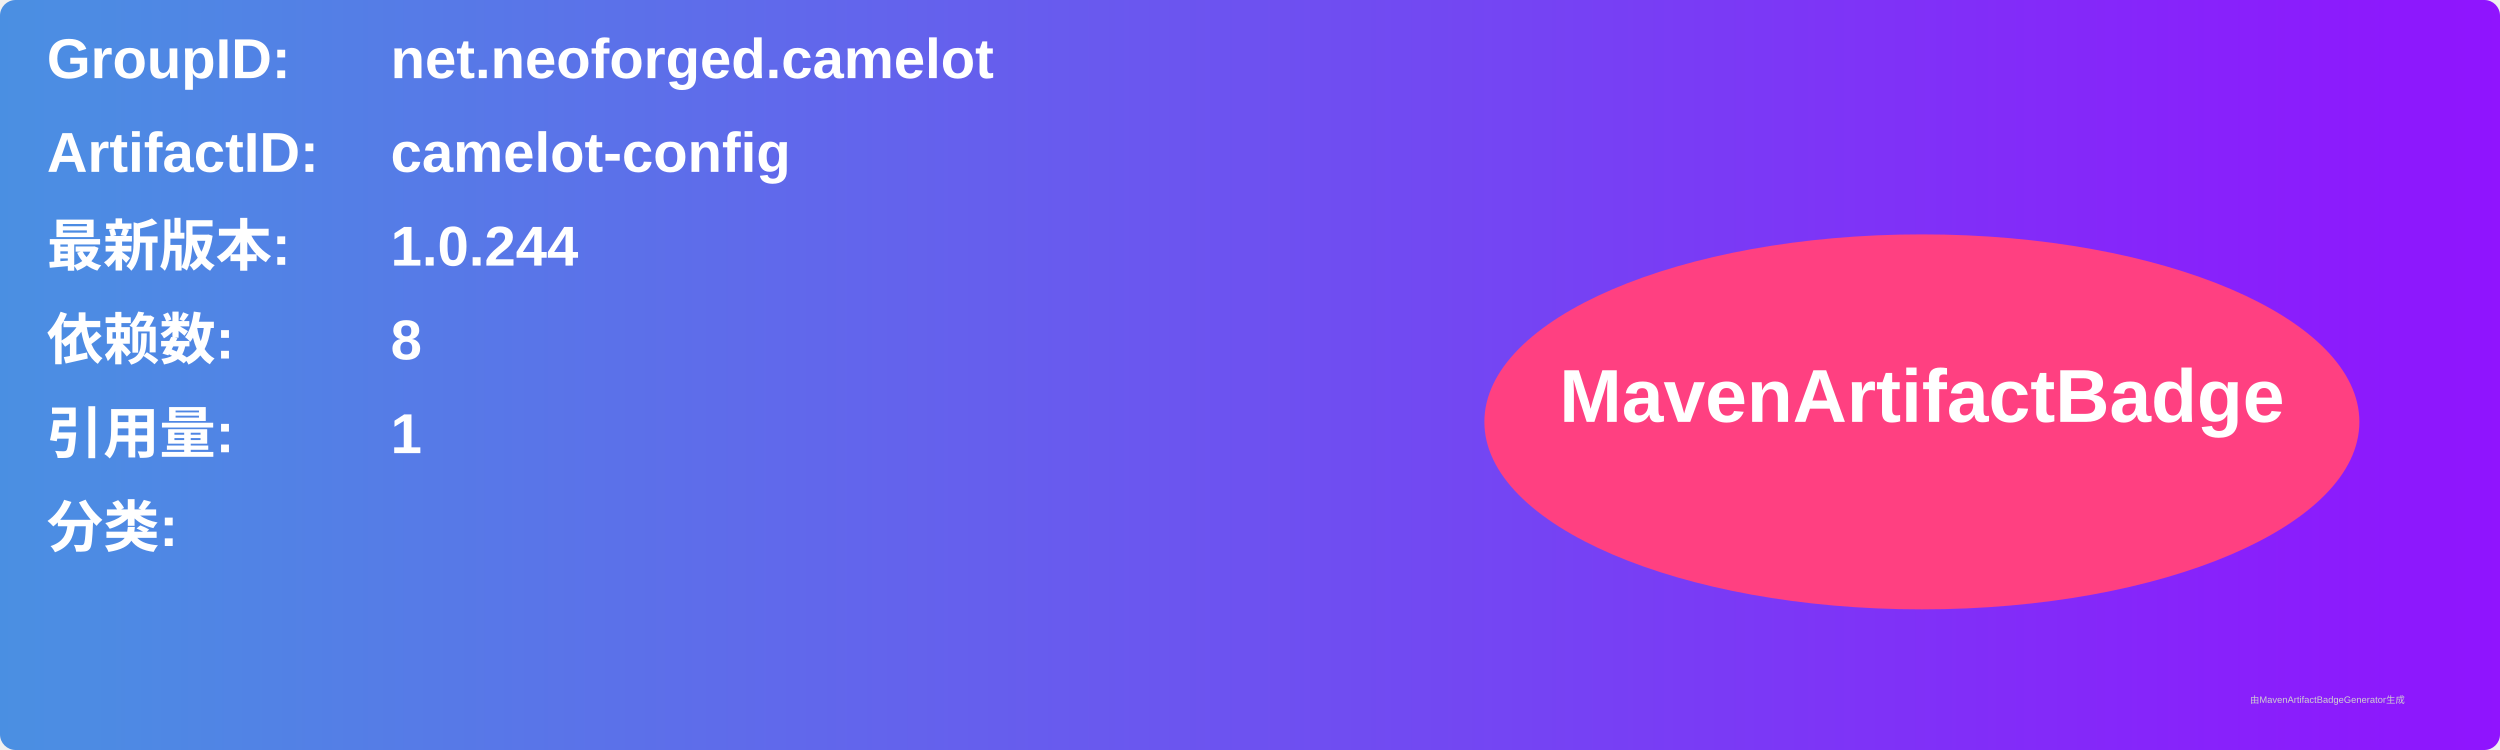
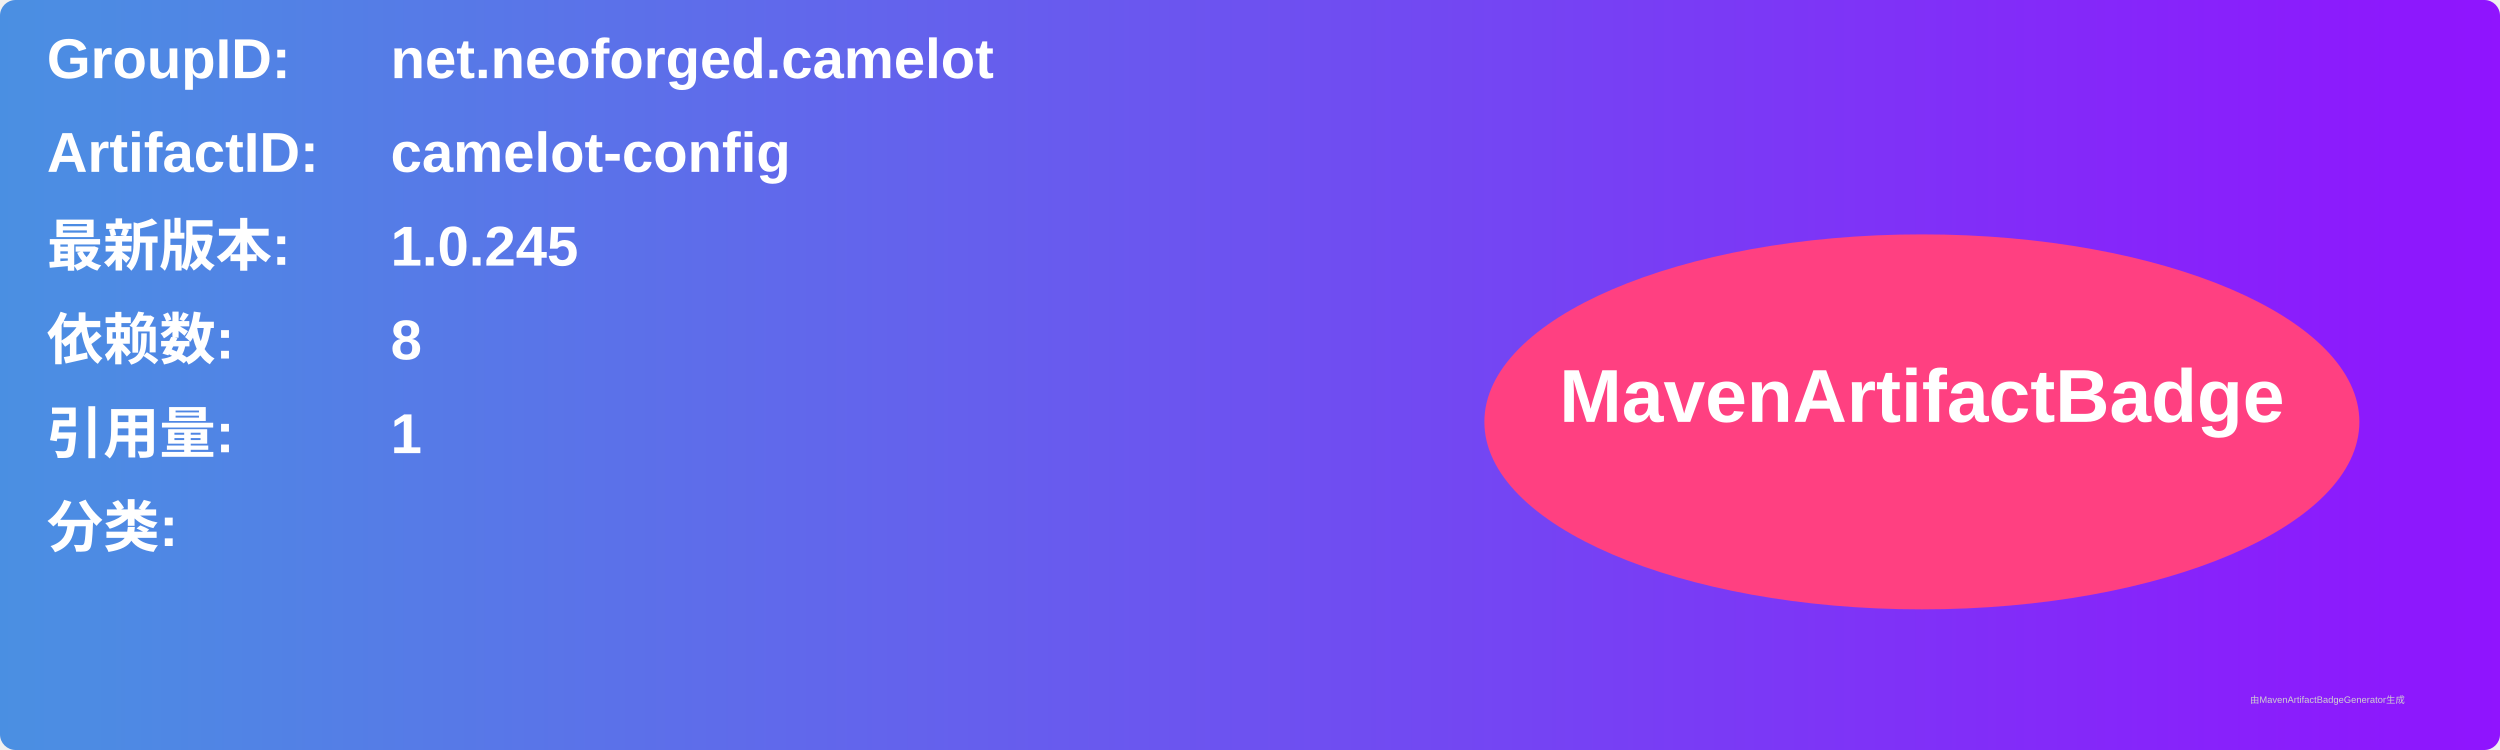
<svg xmlns="http://www.w3.org/2000/svg" width="800" height="240" viewBox="0 0 800 240">
  <linearGradient id="grad" x1="0%" y1="0%" x2="100%" y2="0%">
    <stop offset="0%" stop-color="#4a90e2" />
    <stop offset="100%" stop-color="#9013fe" />
  </linearGradient>
  <rect width="100%" height="100%" rx="5" ry="5" fill="url(#grad)" />
  <g transform="translate(15, 15)">
    <text x="0" y="10" font-family="Arial" font-size="18" fill="white" font-weight="bold" width="260">GroupID:</text>
    <text x="110" y="10" font-family="Arial" font-size="18" fill="white" font-weight="bold" width="460">net.neoforged.camelot</text>
    <text x="0" y="40" font-family="Arial" font-size="18" fill="white" font-weight="bold" width="260">ArtifactID:</text>
    <text x="110" y="40" font-family="Arial" font-size="18" fill="white" font-weight="bold" width="460">camelot-config</text>
    <text x="0" y="70" font-family="Arial" font-size="18" fill="white" font-weight="bold">最新版本:</text>
    <text x="110" y="70" font-family="Arial" font-size="18" fill="white" font-weight="bold">
-       <tspan font-weight="bold">1.0.244</tspan>
+       <tspan font-weight="bold">1.0.245</tspan>
    </text>
    <text x="0" y="100" font-family="Arial" font-size="18" fill="white" font-weight="bold">依赖数: </text>
    <text x="110" y="100" font-family="Arial" font-size="18" fill="white">
      <tspan font-weight="bold">8</tspan>
    </text>
    <text x="0" y="130" font-family="Arial" font-size="18" fill="white" font-weight="bold">引用量: </text>
    <text x="110" y="130" font-family="Arial" font-size="18" fill="white">
      <tspan font-weight="bold">1</tspan>
    </text>
    <text x="0" y="160" font-family="Arial" font-size="18" fill="white" font-weight="bold">分类:</text>
    <text x="10" y="190" font-family="Arial" font-size="10" fill="white">
      <tspan font-weight="bold" />
    </text>
    <ellipse cx="600" cy="120" rx="140" ry="60" fill="#ff4081" />
    <text x="600" y="120" text-anchor="middle" font-family="Arial" font-size="24" fill="white" font-weight="bold">MavenArtifactBadge</text>
  </g>
  <text x="720" y="225" font-family="Arial" font-size="3" fill="#d0d0d0">由MavenArtifactBadgeGenerator生成</text>
</svg>
